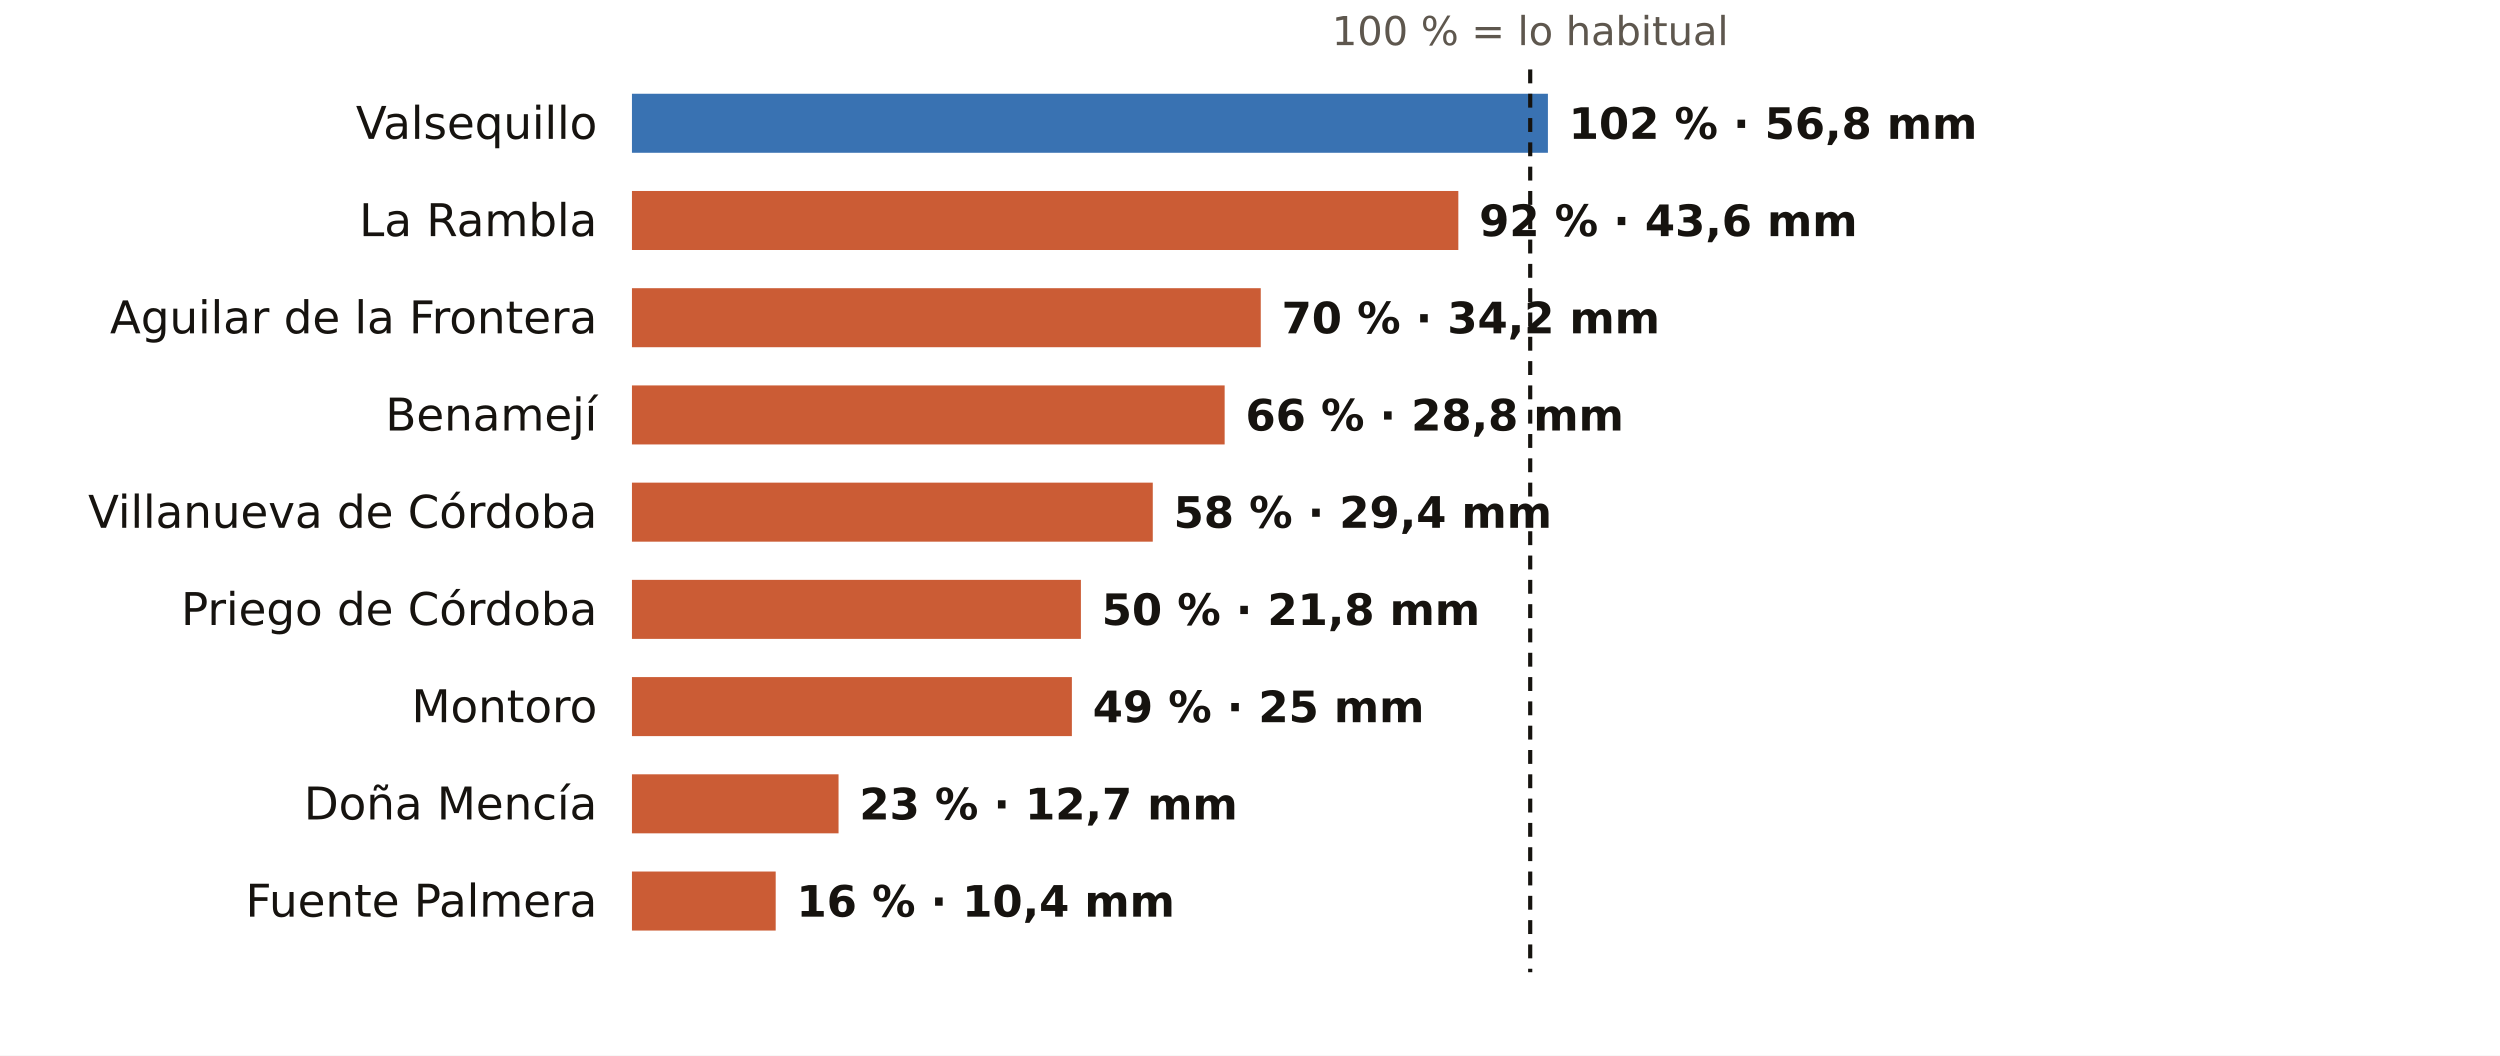
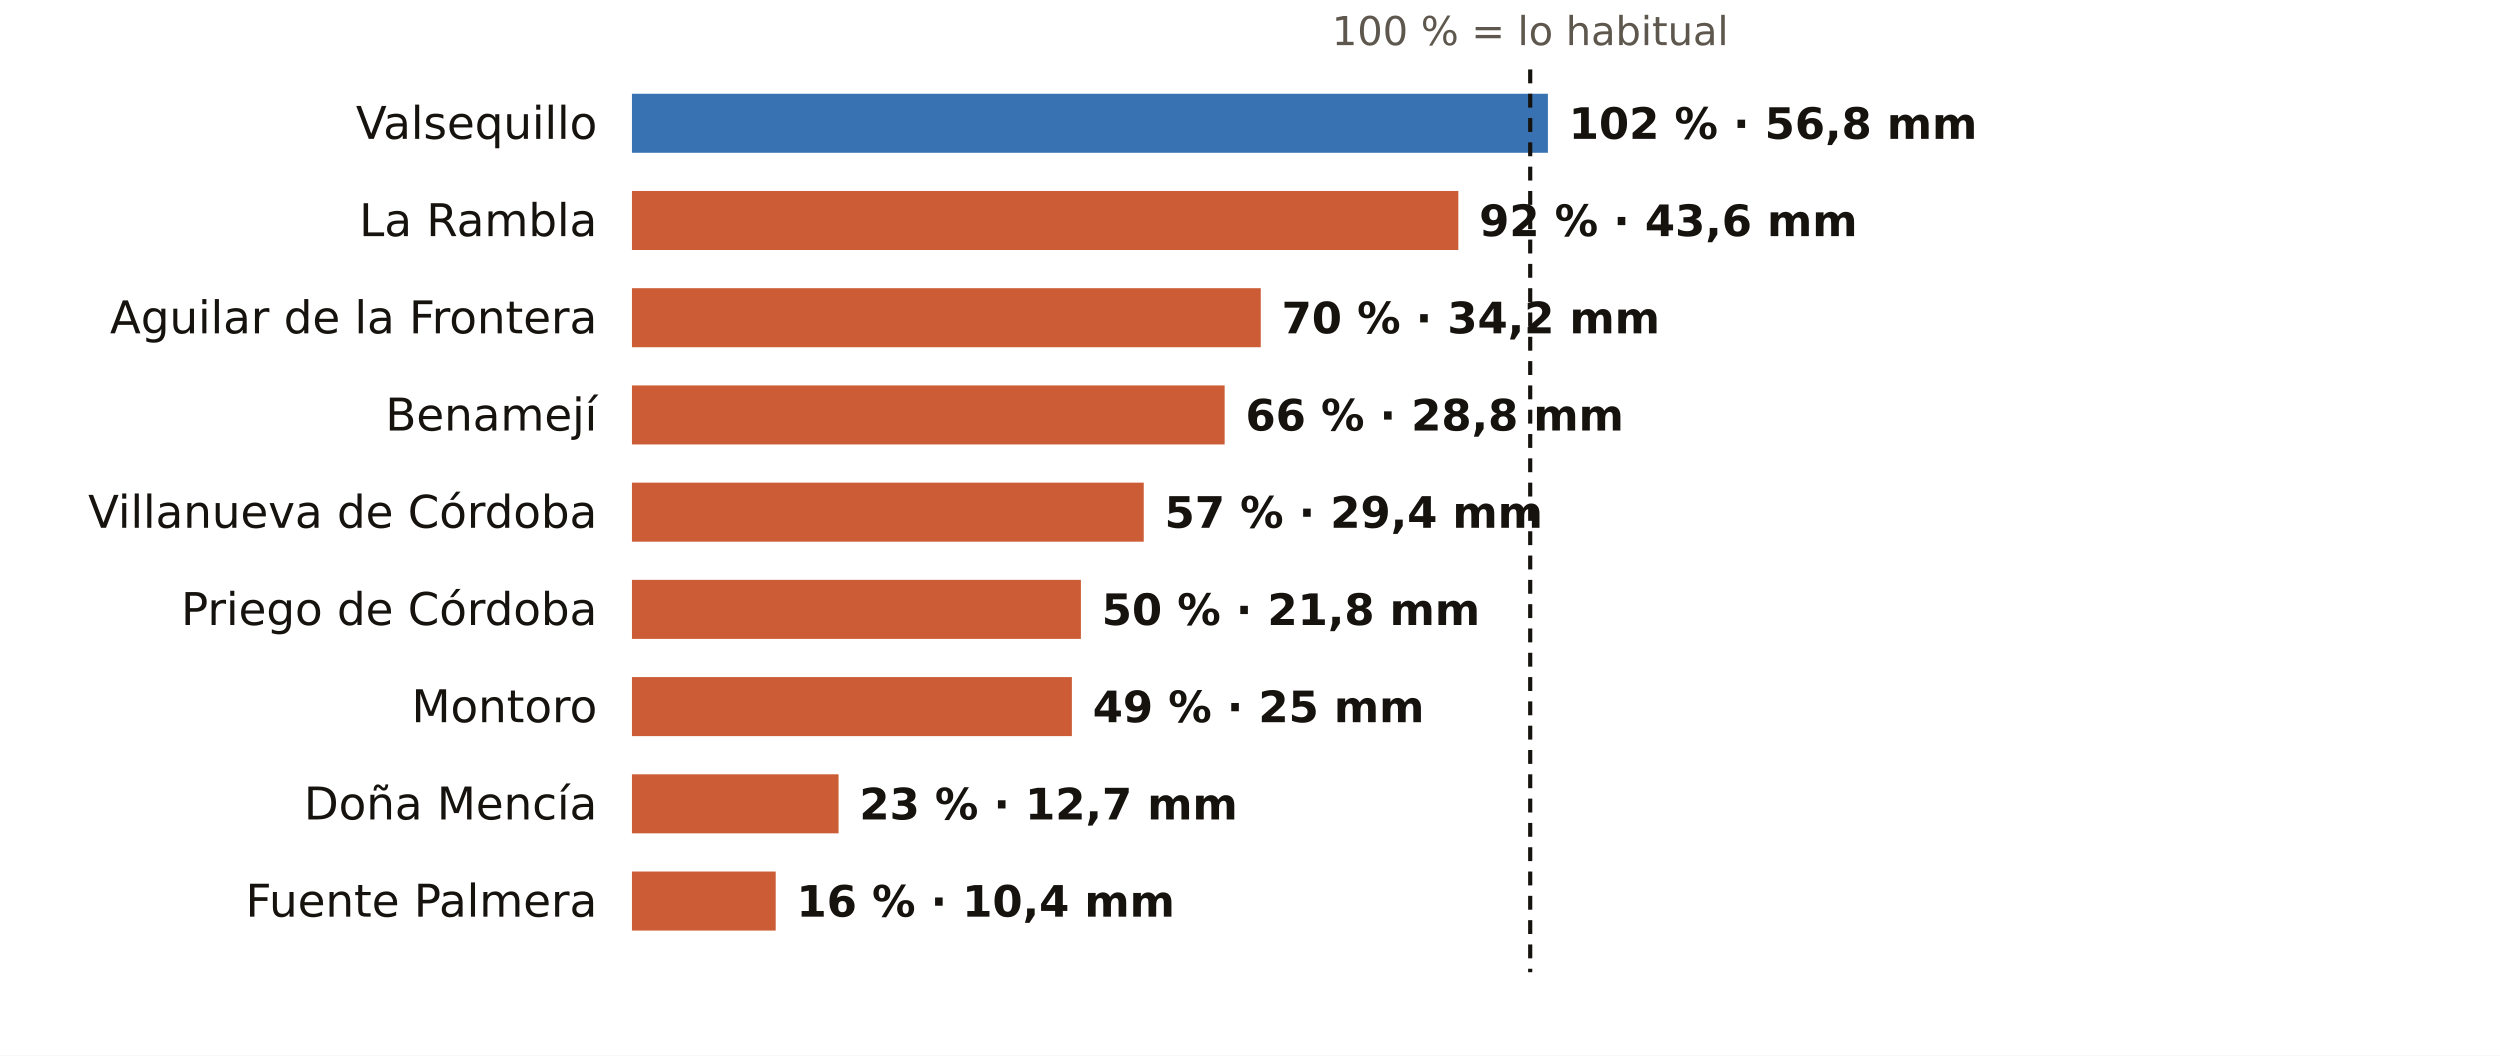
<svg xmlns="http://www.w3.org/2000/svg" viewBox="0 0 720 304" width="720" height="304" role="img" aria-label="El otoño en los pluviómetros de AEMET de Córdoba: % de lo habitual">
  <rect width="720" height="304" fill="#FFFFFF" />
  <text x="440.7" y="13.0" font-size="11.5" fill="#5E574E" text-anchor="middle" font-weight="400" font-family="Public Sans, DejaVu Sans, Arial, sans-serif">100 % = lo habitual</text>
  <text x="172.0" y="40.0" font-size="13" fill="#16130F" text-anchor="end" font-weight="500" font-family="Public Sans, DejaVu Sans, Arial, sans-serif">Valsequillo</text>
  <rect x="182" y="27" width="263.8" height="17" fill="#1F5FA8" opacity="0.88" />
  <text x="451.8" y="40.0" font-size="12.5" fill="#16130F" text-anchor="start" font-weight="600" font-family="Public Sans, DejaVu Sans, Arial, sans-serif">102 % · 56,8 mm</text>
  <text x="172.0" y="68.0" font-size="13" fill="#16130F" text-anchor="end" font-weight="500" font-family="Public Sans, DejaVu Sans, Arial, sans-serif">La Rambla</text>
  <rect x="182" y="55" width="238.0" height="17" fill="#C4461A" opacity="0.88" />
  <text x="426.0" y="68.0" font-size="12.5" fill="#16130F" text-anchor="start" font-weight="600" font-family="Public Sans, DejaVu Sans, Arial, sans-serif">92 % · 43,6 mm</text>
  <text x="172.0" y="96.0" font-size="13" fill="#16130F" text-anchor="end" font-weight="500" font-family="Public Sans, DejaVu Sans, Arial, sans-serif">Aguilar de la Frontera</text>
  <rect x="182" y="83" width="181.1" height="17" fill="#C4461A" opacity="0.88" />
  <text x="369.1" y="96.0" font-size="12.5" fill="#16130F" text-anchor="start" font-weight="600" font-family="Public Sans, DejaVu Sans, Arial, sans-serif">70 % · 34,2 mm</text>
  <text x="172.0" y="124.0" font-size="13" fill="#16130F" text-anchor="end" font-weight="500" font-family="Public Sans, DejaVu Sans, Arial, sans-serif">Benamejí</text>
  <rect x="182" y="111" width="170.7" height="17" fill="#C4461A" opacity="0.88" />
  <text x="358.7" y="124.0" font-size="12.5" fill="#16130F" text-anchor="start" font-weight="600" font-family="Public Sans, DejaVu Sans, Arial, sans-serif">66 % · 28,8 mm</text>
  <text x="172.0" y="152.0" font-size="13" fill="#16130F" text-anchor="end" font-weight="500" font-family="Public Sans, DejaVu Sans, Arial, sans-serif">Villanueva de Córdoba</text>
-   <rect x="182" y="139" width="150.0" height="17" fill="#C4461A" opacity="0.88" />
-   <text x="338.0" y="152.0" font-size="12.5" fill="#16130F" text-anchor="start" font-weight="600" font-family="Public Sans, DejaVu Sans, Arial, sans-serif">58 % · 29,4 mm</text>
+   <rect x="182" y="139" width="147.4" height="17" fill="#C4461A" opacity="0.88" />
+   <text x="335.4" y="152.0" font-size="12.5" fill="#16130F" text-anchor="start" font-weight="600" font-family="Public Sans, DejaVu Sans, Arial, sans-serif">57 % · 29,4 mm</text>
  <text x="172.0" y="180.0" font-size="13" fill="#16130F" text-anchor="end" font-weight="500" font-family="Public Sans, DejaVu Sans, Arial, sans-serif">Priego de Córdoba</text>
  <rect x="182" y="167" width="129.3" height="17" fill="#C4461A" opacity="0.88" />
  <text x="317.3" y="180.0" font-size="12.5" fill="#16130F" text-anchor="start" font-weight="600" font-family="Public Sans, DejaVu Sans, Arial, sans-serif">50 % · 21,8 mm</text>
  <text x="172.0" y="208.0" font-size="13" fill="#16130F" text-anchor="end" font-weight="500" font-family="Public Sans, DejaVu Sans, Arial, sans-serif">Montoro</text>
  <rect x="182" y="195" width="126.7" height="17" fill="#C4461A" opacity="0.88" />
  <text x="314.7" y="208.0" font-size="12.5" fill="#16130F" text-anchor="start" font-weight="600" font-family="Public Sans, DejaVu Sans, Arial, sans-serif">49 % · 25 mm</text>
  <text x="172.0" y="236.0" font-size="13" fill="#16130F" text-anchor="end" font-weight="500" font-family="Public Sans, DejaVu Sans, Arial, sans-serif">Doña Mencía</text>
  <rect x="182" y="223" width="59.5" height="17" fill="#C4461A" opacity="0.88" />
  <text x="247.5" y="236.0" font-size="12.5" fill="#16130F" text-anchor="start" font-weight="600" font-family="Public Sans, DejaVu Sans, Arial, sans-serif">23 % · 12,7 mm</text>
  <text x="172.0" y="264.0" font-size="13" fill="#16130F" text-anchor="end" font-weight="500" font-family="Public Sans, DejaVu Sans, Arial, sans-serif">Fuente Palmera</text>
  <rect x="182" y="251" width="41.4" height="17" fill="#C4461A" opacity="0.88" />
  <text x="229.4" y="264.0" font-size="12.5" fill="#16130F" text-anchor="start" font-weight="600" font-family="Public Sans, DejaVu Sans, Arial, sans-serif">16 % · 10,4 mm</text>
  <line x1="440.7" x2="440.7" y1="20" y2="280" stroke="#16130F" stroke-width="1.2" stroke-dasharray="4 3" />
</svg>
